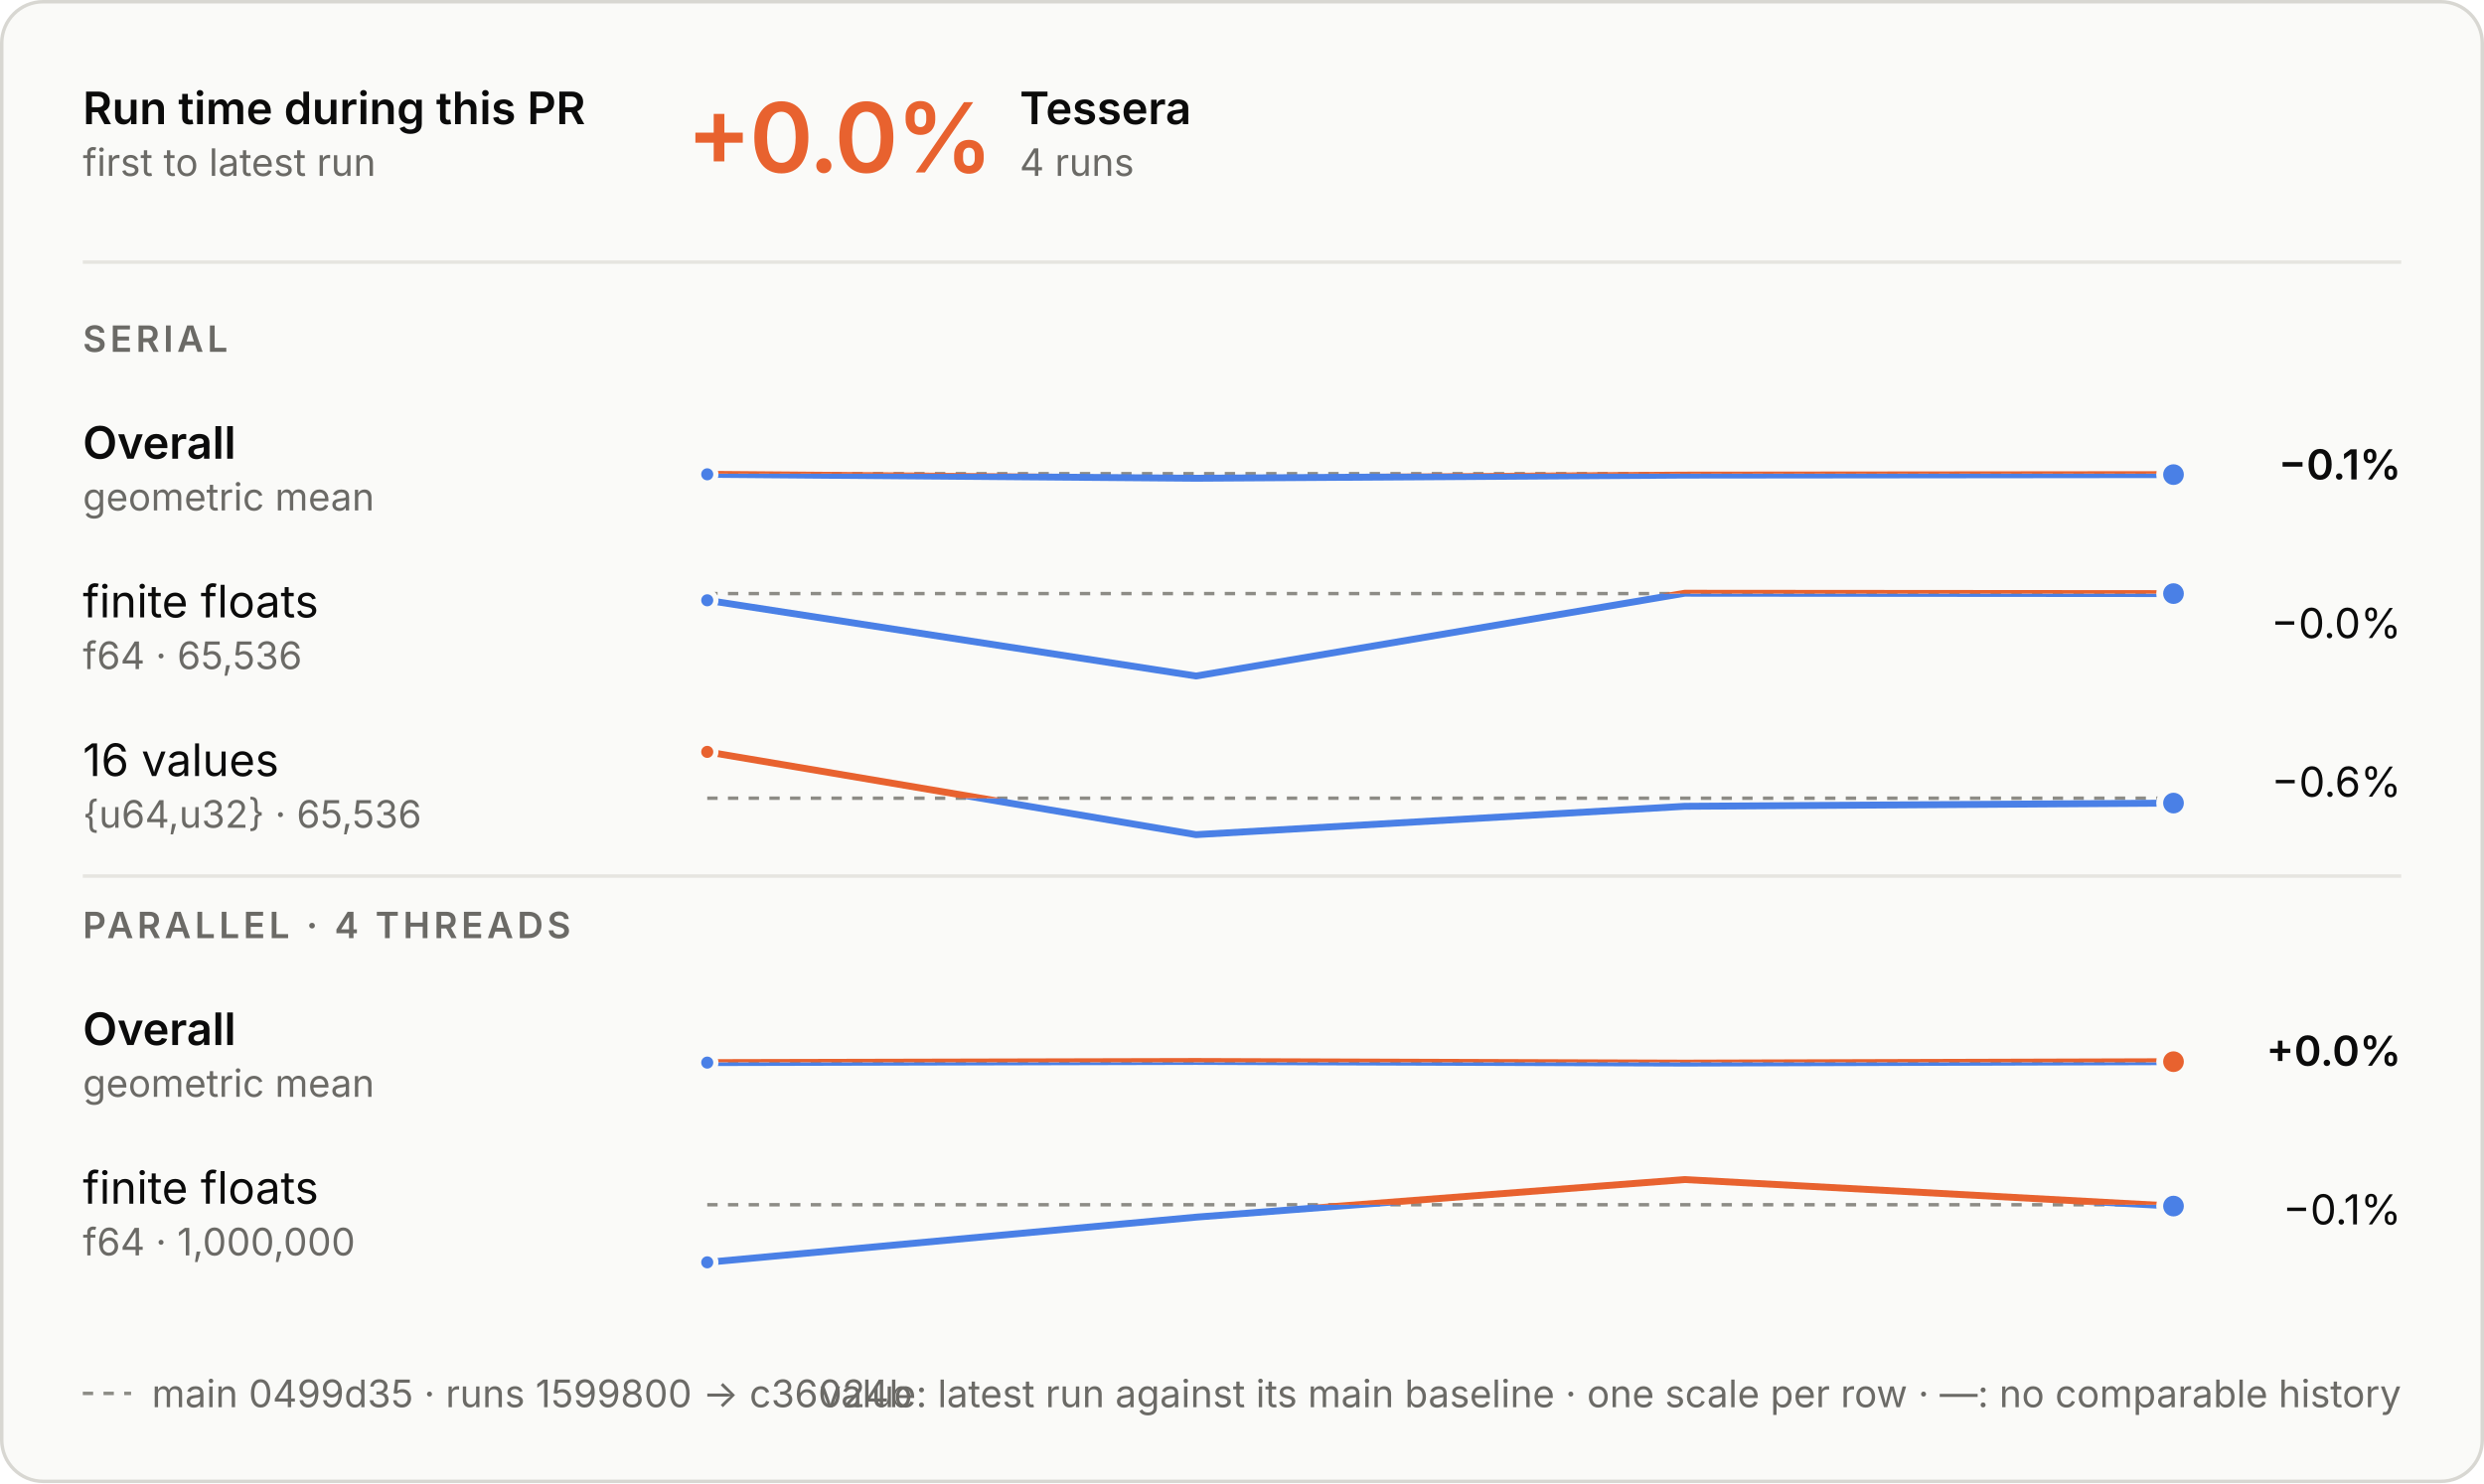
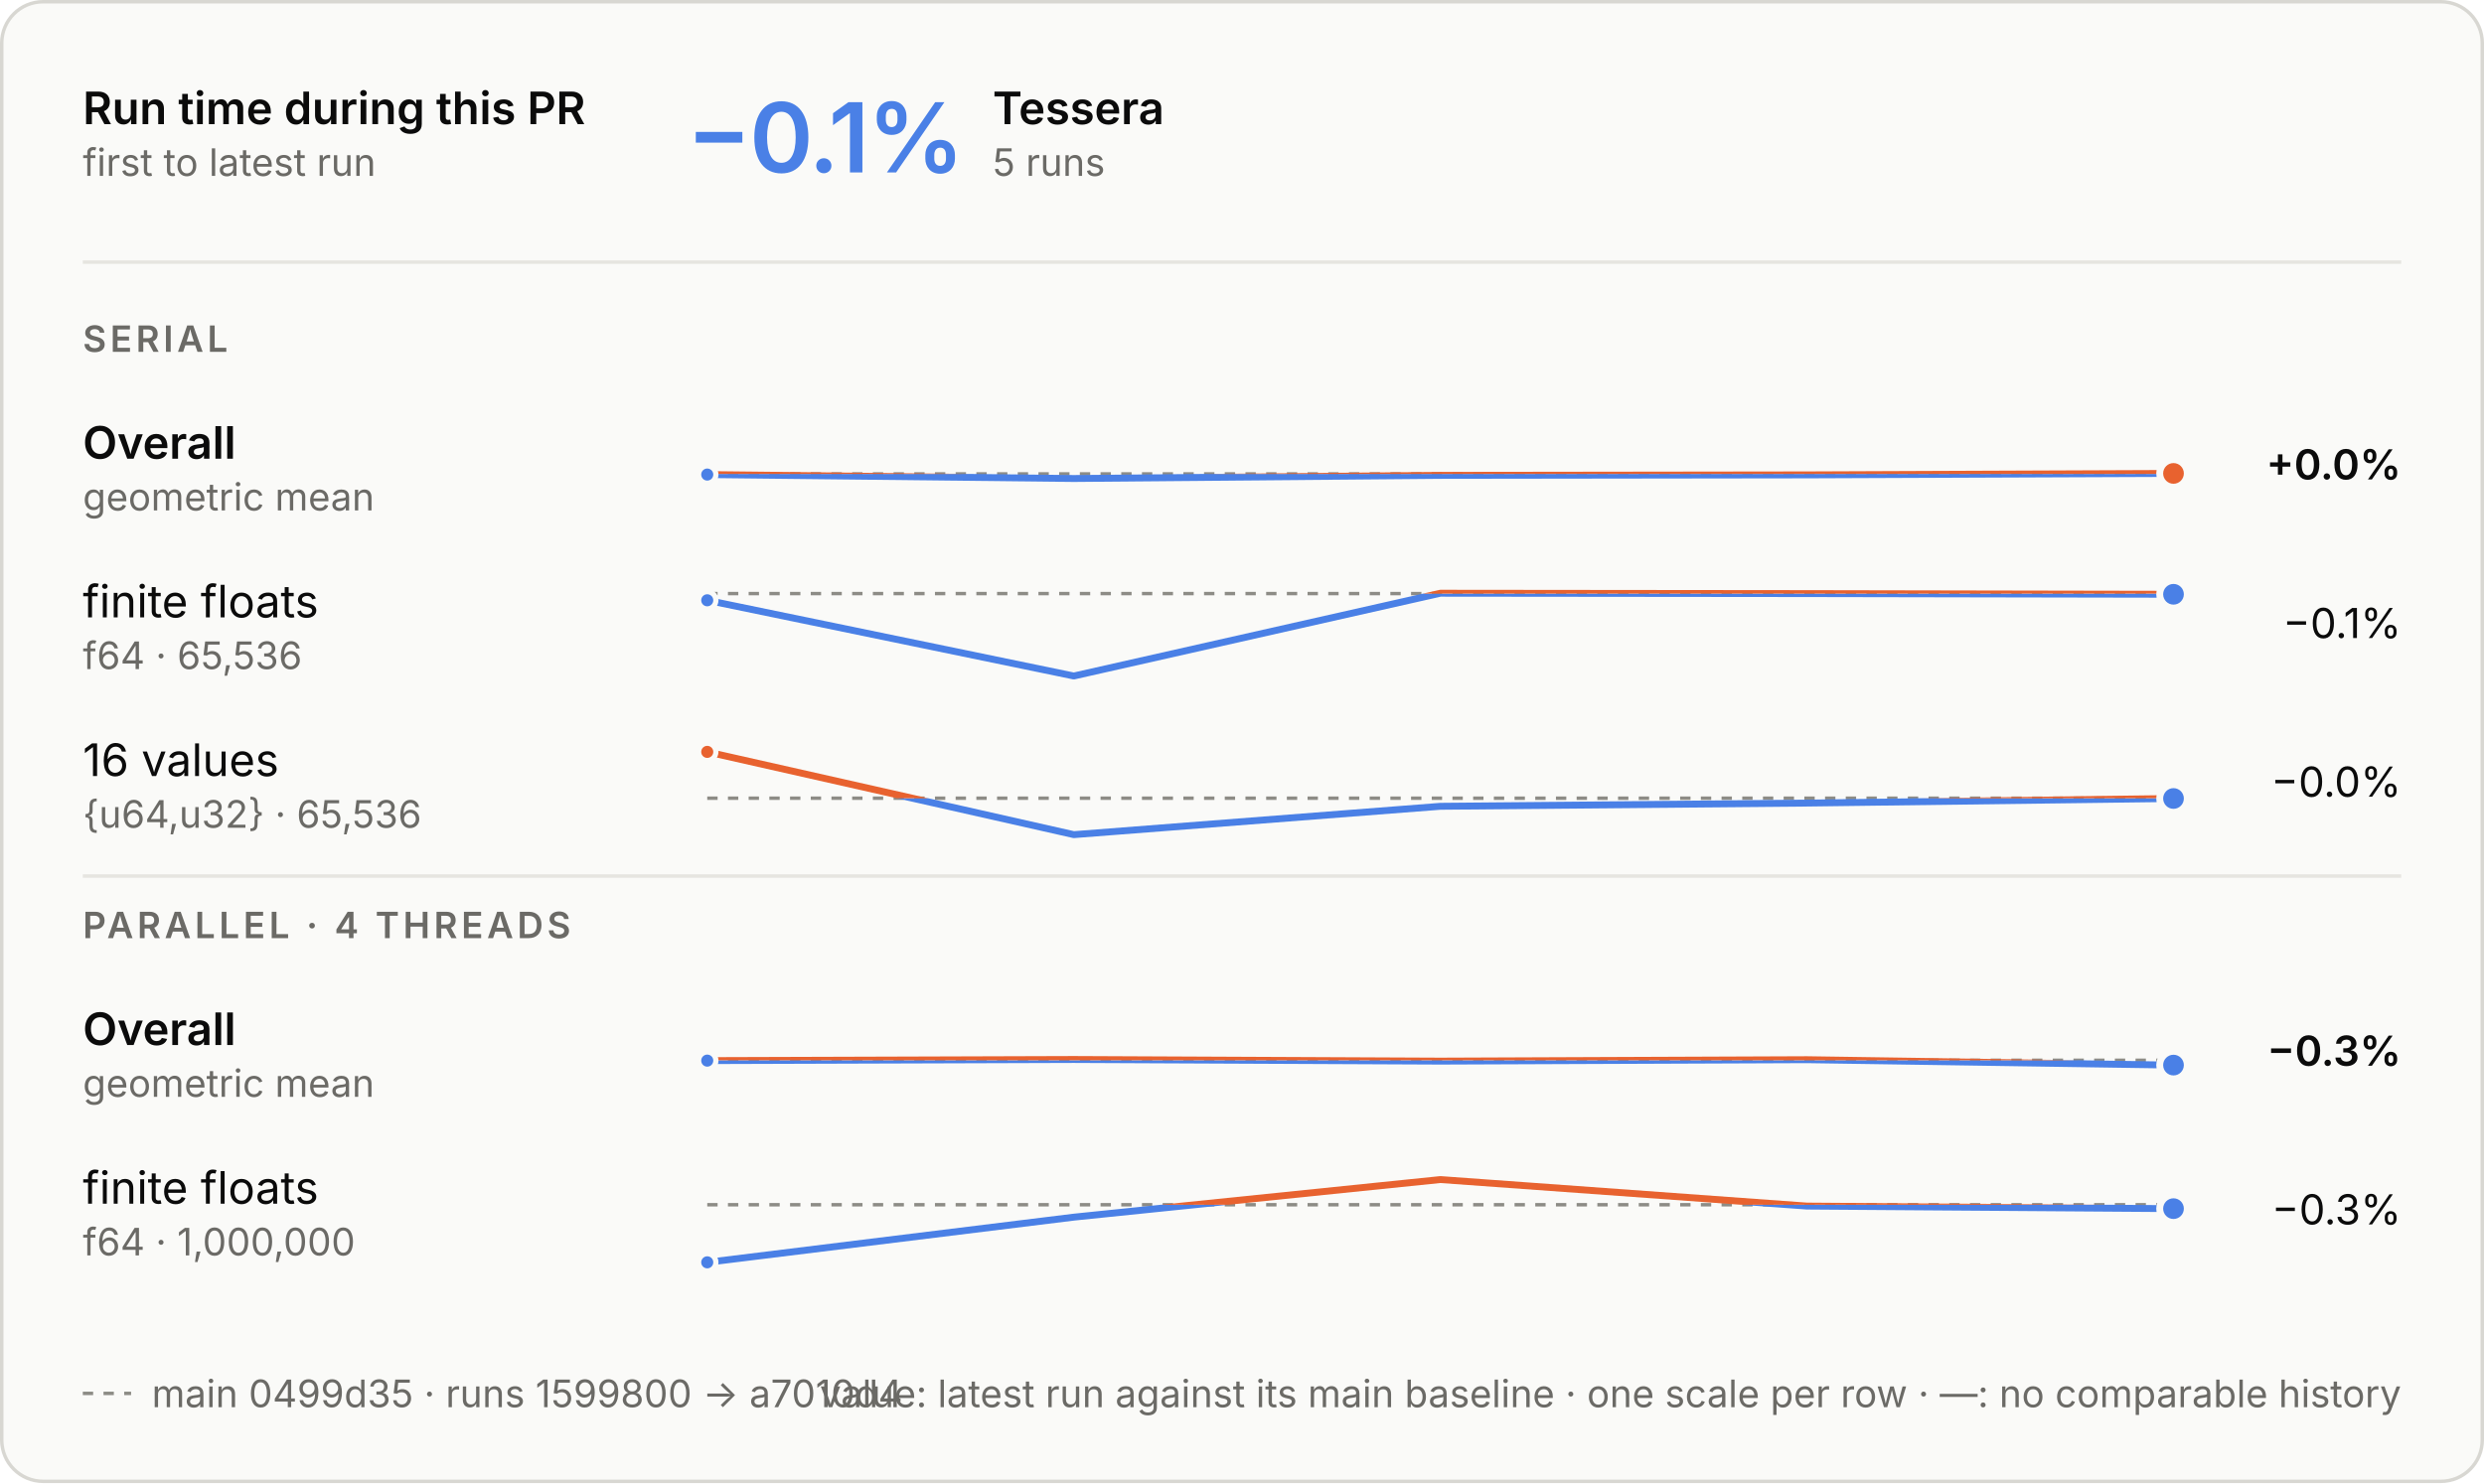
<svg xmlns="http://www.w3.org/2000/svg" aria-describedby="d" aria-labelledby="t" role="img" style="font-family:Inter, -apple-system, BlinkMacSystemFont, &quot;Segoe UI&quot;, Helvetica, Arial, sans-serif;font-size:13px;background:none" viewBox="0 0 720 430" height="430" width="720" text-anchor="middle" font-size="10" font-family="system-ui, sans-serif" fill="currentColor" class="benchmark-figure">
  <style>:where(.benchmark-figure) {
  --plot-background: white;
  display: block;
  height: auto;
  height: intrinsic;
  max-width: 100%;
}
:where(.benchmark-figure text),
:where(.benchmark-figure tspan) {
  white-space: pre;
}</style>
  <g class="figure-fill-panel figure-stroke-border" stroke="#d8d7d2" fill="#fafaf8" aria-label="rect">
    <rect rx="12" height="429" width="719" y="0.5" x="0.5" />
  </g>
  <style>
    .benchmark-figure { font-feature-settings: "tnum", "cv11"; }
    .benchmark-figure [font-size="10.5"] { letter-spacing: 1.1px; }
    .benchmark-figure [font-size="28"] { font-feature-settings: "pnum"; letter-spacing: -.6px; }
    @media (prefers-color-scheme: dark) { .benchmark-figure .figure-fill-panel { fill: #1e1e1d; }
.benchmark-figure .figure-fill-ink { fill: #e8e7e3; }
.benchmark-figure .figure-fill-muted { fill: #a3a29b; }
.benchmark-figure .figure-stroke-border { stroke: #3a3a37; }
.benchmark-figure .figure-stroke-axis { stroke: #6f6e69; }
.benchmark-figure .figure-stroke-panel { stroke: #1e1e1d; }
.benchmark-figure .figure-stroke-rule { stroke: #30302e; } }
    html:not(.dark) .benchmark-figure .figure-fill-panel { fill: #fafaf8; }
html.dark .benchmark-figure .figure-fill-panel { fill: #1e1e1d; }
html:not(.dark) .benchmark-figure .figure-fill-ink { fill: #0b0b0b; }
html.dark .benchmark-figure .figure-fill-ink { fill: #e8e7e3; }
html:not(.dark) .benchmark-figure .figure-fill-muted { fill: #6b6a66; }
html.dark .benchmark-figure .figure-fill-muted { fill: #a3a29b; }
html:not(.dark) .benchmark-figure .figure-stroke-border { stroke: #d8d7d2; }
html.dark .benchmark-figure .figure-stroke-border { stroke: #3a3a37; }
html:not(.dark) .benchmark-figure .figure-stroke-axis { stroke: #8d8c86; }
html.dark .benchmark-figure .figure-stroke-axis { stroke: #6f6e69; }
html:not(.dark) .benchmark-figure .figure-stroke-panel { stroke: #fafaf8; }
html.dark .benchmark-figure .figure-stroke-panel { stroke: #1e1e1d; }
html:not(.dark) .benchmark-figure .figure-stroke-rule { stroke: #e6e5e0; }
html.dark .benchmark-figure .figure-stroke-rule { stroke: #30302e; }
  </style>
  <g class="figure-stroke-axis" stroke-dasharray="3 3" stroke="#8d8c86" aria-label="rule">
-     <line y2="137.336" y1="137.336" x2="630" x1="205" />
+     <line y2="137.409" y1="137.409" x2="630" x1="205" />
  </g>
  <clipPath id="benchmark-clip-0">
-     <rect height="15.664" width="425" y="137.336" x="205" />
+     <rect height="15.591" width="425" y="137.409" x="205" />
  </clipPath>
  <g clip-path="url(#benchmark-clip-0)" aria-label="line">
    <g stroke-linecap="round" stroke-linejoin="round" stroke-width="2" stroke="#4a80e6" fill="none">
-       <path d="M205,137.521L346.667,138.664L488.333,137.753L630,137.612" />
+       <path d="M205,137.594L311.25,138.737L417.5,137.826L523.75,137.685L630,137.263" />
    </g>
  </g>
  <clipPath id="benchmark-clip-1">
-     <rect height="14.336" width="425" y="123" x="205" />
+     <rect height="14.409" width="425" y="123" x="205" />
  </clipPath>
  <g clip-path="url(#benchmark-clip-1)" aria-label="line">
    <g stroke-linecap="round" stroke-linejoin="round" stroke-width="2" stroke="#e8622f" fill="none">
-       <path d="M205,137.521L346.667,138.664L488.333,137.753L630,137.612" />
-     </g>
-   </g>
-   <g class="figure-stroke-panel" stroke-width="1.5" stroke="#fafaf8" fill="#4a80e6" aria-label="dot">
-     <circle r="2.5" cy="137.521" cx="205" />
-   </g>
-   <g class="figure-stroke-panel" stroke-width="2" stroke="#fafaf8" fill="#4a80e6" aria-label="dot">
-     <circle r="4" cy="137.612" cx="630" />
+       <path d="M205,137.594L311.25,138.737L417.5,137.826L523.75,137.685L630,137.263" />
+     </g>
+   </g>
+   <g class="figure-stroke-panel" stroke-width="1.5" stroke="#fafaf8" fill="#4a80e6" aria-label="dot">
+     <circle r="2.5" cy="137.594" cx="205" />
+   </g>
+   <g class="figure-stroke-panel" stroke-width="2" stroke="#fafaf8" fill="#e8622f" aria-label="dot">
+     <circle r="4" cy="137.263" cx="630" />
  </g>
  <g class="figure-stroke-axis" stroke-dasharray="3 3" stroke="#8d8c86" aria-label="rule">
    <line y2="172.101" y1="172.101" x2="630" x1="205" />
  </g>
  <clipPath id="benchmark-clip-2">
    <rect height="26.899" width="425" y="172.101" x="205" />
  </clipPath>
  <g clip-path="url(#benchmark-clip-2)" aria-label="line">
    <g stroke-linecap="round" stroke-linejoin="round" stroke-width="2" stroke="#4a80e6" fill="none">
-       <path d="M205,174.048L346.667,196L488.333,172L630,172.106" />
+       <path d="M205,174.048L311.25,196L417.5,172L523.75,172.106L630,172.303" />
    </g>
  </g>
  <clipPath id="benchmark-clip-3">
    <rect height="3.101" width="425" y="169" x="205" />
  </clipPath>
  <g clip-path="url(#benchmark-clip-3)" aria-label="line">
    <g stroke-linecap="round" stroke-linejoin="round" stroke-width="2" stroke="#e8622f" fill="none">
-       <path d="M205,174.048L346.667,196L488.333,172L630,172.106" />
+       <path d="M205,174.048L311.25,196L417.5,172L523.75,172.106L630,172.303" />
    </g>
  </g>
  <g class="figure-stroke-panel" stroke-width="1.5" stroke="#fafaf8" fill="#4a80e6" aria-label="dot">
    <circle r="2.5" cy="174.048" cx="205" />
  </g>
  <g class="figure-stroke-panel" stroke-width="2" stroke="#fafaf8" fill="#4a80e6" aria-label="dot">
-     <circle r="4" cy="172.106" cx="630" />
+     <circle r="4" cy="172.303" cx="630" />
  </g>
  <g class="figure-stroke-axis" stroke-dasharray="3 3" stroke="#8d8c86" aria-label="rule">
    <line y2="231.43" y1="231.43" x2="630" x1="205" />
  </g>
  <clipPath id="benchmark-clip-4">
    <rect height="13.57" width="425" y="231.43" x="205" />
  </clipPath>
  <g clip-path="url(#benchmark-clip-4)" aria-label="line">
    <g stroke-linecap="round" stroke-linejoin="round" stroke-width="2" stroke="#4a80e6" fill="none">
-       <path d="M205,218L346.667,242L488.333,233.779L630,232.846" />
+       <path d="M205,218L311.25,242L417.5,233.779L523.75,232.846L630,231.515" />
    </g>
  </g>
  <clipPath id="benchmark-clip-5">
    <rect height="16.43" width="425" y="215" x="205" />
  </clipPath>
  <g clip-path="url(#benchmark-clip-5)" aria-label="line">
    <g stroke-linecap="round" stroke-linejoin="round" stroke-width="2" stroke="#e8622f" fill="none">
-       <path d="M205,218L346.667,242L488.333,233.779L630,232.846" />
+       <path d="M205,218L311.25,242L417.5,233.779L523.75,232.846L630,231.515" />
    </g>
  </g>
  <g class="figure-stroke-panel" stroke-width="1.5" stroke="#fafaf8" fill="#e8622f" aria-label="dot">
    <circle r="2.5" cy="218" cx="205" />
  </g>
  <g class="figure-stroke-panel" stroke-width="2" stroke="#fafaf8" fill="#4a80e6" aria-label="dot">
-     <circle r="4" cy="232.846" cx="630" />
-   </g>
-   <g class="figure-stroke-axis" stroke-dasharray="3 3" stroke="#8d8c86" aria-label="rule">
-     <line y2="307.991" y1="307.991" x2="630" x1="205" />
+     <circle r="4" cy="231.515" cx="630" />
+   </g>
+   <g class="figure-stroke-axis" stroke-dasharray="3 3" stroke="#8d8c86" aria-label="rule">
+     <line y2="307.415" y1="307.415" x2="630" x1="205" />
  </g>
  <clipPath id="benchmark-clip-6">
-     <rect height="15.009" width="425" y="307.991" x="205" />
+     <rect height="15.585" width="425" y="307.415" x="205" />
  </clipPath>
  <g clip-path="url(#benchmark-clip-6)" aria-label="line">
    <g stroke-linecap="round" stroke-linejoin="round" stroke-width="2" stroke="#4a80e6" fill="none">
-       <path d="M205,308.092L346.667,307.763L488.333,308.237L630,307.823" />
+       <path d="M205,307.517L311.25,307.187L417.5,307.661L523.75,307.247L630,308.813" />
    </g>
  </g>
  <clipPath id="benchmark-clip-7">
-     <rect height="14.991" width="425" y="293" x="205" />
+     <rect height="14.415" width="425" y="293" x="205" />
  </clipPath>
  <g clip-path="url(#benchmark-clip-7)" aria-label="line">
    <g stroke-linecap="round" stroke-linejoin="round" stroke-width="2" stroke="#e8622f" fill="none">
-       <path d="M205,308.092L346.667,307.763L488.333,308.237L630,307.823" />
-     </g>
-   </g>
-   <g class="figure-stroke-panel" stroke-width="1.5" stroke="#fafaf8" fill="#4a80e6" aria-label="dot">
-     <circle r="2.5" cy="308.092" cx="205" />
-   </g>
-   <g class="figure-stroke-panel" stroke-width="2" stroke="#fafaf8" fill="#e8622f" aria-label="dot">
-     <circle r="4" cy="307.823" cx="630" />
+       <path d="M205,307.517L311.25,307.187L417.5,307.661L523.75,307.247L630,308.813" />
+     </g>
+   </g>
+   <g class="figure-stroke-panel" stroke-width="1.5" stroke="#fafaf8" fill="#4a80e6" aria-label="dot">
+     <circle r="2.5" cy="307.517" cx="205" />
+   </g>
+   <g class="figure-stroke-panel" stroke-width="2" stroke="#fafaf8" fill="#4a80e6" aria-label="dot">
+     <circle r="4" cy="308.813" cx="630" />
  </g>
  <g class="figure-stroke-axis" stroke-dasharray="3 3" stroke="#8d8c86" aria-label="rule">
    <line y2="349.304" y1="349.304" x2="630" x1="205" />
  </g>
  <clipPath id="benchmark-clip-8">
    <rect height="19.696" width="425" y="349.304" x="205" />
  </clipPath>
  <g clip-path="url(#benchmark-clip-8)" aria-label="line">
    <g stroke-linecap="round" stroke-linejoin="round" stroke-width="2" stroke="#4a80e6" fill="none">
-       <path d="M205,366L346.667,352.9L488.333,342L630,349.69" />
+       <path d="M205,366L311.25,352.9L417.5,342L523.75,349.69L630,350.436" />
    </g>
  </g>
  <clipPath id="benchmark-clip-9">
    <rect height="10.304" width="425" y="339" x="205" />
  </clipPath>
  <g clip-path="url(#benchmark-clip-9)" aria-label="line">
    <g stroke-linecap="round" stroke-linejoin="round" stroke-width="2" stroke="#e8622f" fill="none">
-       <path d="M205,366L346.667,352.9L488.333,342L630,349.69" />
+       <path d="M205,366L311.25,352.9L417.5,342L523.75,349.69L630,350.436" />
    </g>
  </g>
  <g class="figure-stroke-panel" stroke-width="1.5" stroke="#fafaf8" fill="#4a80e6" aria-label="dot">
    <circle r="2.5" cy="366" cx="205" />
  </g>
  <g class="figure-stroke-panel" stroke-width="2" stroke="#fafaf8" fill="#4a80e6" aria-label="dot">
-     <circle r="4" cy="349.69" cx="630" />
+     <circle r="4" cy="350.436" cx="630" />
  </g>
  <g class="figure-fill-ink" font-weight="600" font-size="13" text-anchor="start" fill="#0b0b0b" aria-label="text">
    <text transform="translate(24,36)">Run time during this PR</text>
  </g>
  <g class="figure-fill-muted" font-weight="400" font-size="11" text-anchor="start" fill="#6b6a66" aria-label="text">
    <text transform="translate(24,51)">first to latest run</text>
  </g>
  <g class="figure-stroke-rule" stroke="#e6e5e0" aria-label="rule">
    <line y2="76" y1="76" x2="696" x1="24" />
  </g>
-   <g font-weight="600" font-size="28" text-anchor="start" fill="#e8622f" aria-label="text">
-     <text transform="translate(199,50)">+0.0%</text>
-   </g>
-   <g class="figure-fill-ink" font-weight="600" font-size="13" text-anchor="start" fill="#0b0b0b" aria-label="text">
-     <text transform="translate(295.56,36)">Tessera</text>
-   </g>
-   <g class="figure-fill-muted" font-weight="400" font-size="11" text-anchor="start" fill="#6b6a66" aria-label="text">
-     <text transform="translate(295.56,51)">4 runs</text>
+   <g font-weight="600" font-size="28" text-anchor="start" fill="#4a80e6" aria-label="text">
+     <text transform="translate(199,50)">−0.1%</text>
+   </g>
+   <g class="figure-fill-ink" font-weight="600" font-size="13" text-anchor="start" fill="#0b0b0b" aria-label="text">
+     <text transform="translate(287.72,36)">Tessera</text>
+   </g>
+   <g class="figure-fill-muted" font-weight="400" font-size="11" text-anchor="start" fill="#6b6a66" aria-label="text">
+     <text transform="translate(287.72,51)">5 runs</text>
  </g>
  <g class="figure-fill-muted" font-weight="600" font-size="10.5" text-anchor="start" fill="#6b6a66" aria-label="text">
    <text transform="translate(24,102)">SERIAL</text>
  </g>
  <g class="figure-fill-ink" font-weight="600" font-size="13" text-anchor="start" fill="#0b0b0b" aria-label="text">
    <text transform="translate(24,133)">Overall</text>
  </g>
  <g class="figure-fill-muted" font-weight="400" font-size="11" text-anchor="start" fill="#6b6a66" aria-label="text">
    <text transform="translate(24,148)">geometric mean</text>
  </g>
  <g class="figure-fill-ink" font-weight="600" font-size="12" text-anchor="end" fill="#0b0b0b" aria-label="text">
-     <text transform="translate(696,139)">−0.1%</text>
+     <text transform="translate(696,139)">+0.0%</text>
  </g>
  <g class="figure-fill-ink" font-weight="400" font-size="13" text-anchor="start" fill="#0b0b0b" aria-label="text">
    <text transform="translate(24,179)">finite floats</text>
  </g>
  <g class="figure-fill-muted" font-weight="400" font-size="11" text-anchor="start" fill="#6b6a66" aria-label="text">
    <text transform="translate(24,194)">f64 · 65,536</text>
  </g>
  <g class="figure-fill-ink" font-weight="400" font-size="12" text-anchor="end" fill="#0b0b0b" aria-label="text">
-     <text transform="translate(696,185)">−0.0%</text>
+     <text transform="translate(696,185)">−0.1%</text>
  </g>
  <g class="figure-fill-ink" font-weight="400" font-size="13" text-anchor="start" fill="#0b0b0b" aria-label="text">
    <text transform="translate(24,225)">16 values</text>
  </g>
  <g class="figure-fill-muted" font-weight="400" font-size="11" text-anchor="start" fill="#6b6a66" aria-label="text">
    <text transform="translate(24,240)">{u64,u32} · 65,536</text>
  </g>
  <g class="figure-fill-ink" font-weight="400" font-size="12" text-anchor="end" fill="#0b0b0b" aria-label="text">
-     <text transform="translate(696,231)">−0.6%</text>
+     <text transform="translate(696,231)">−0.0%</text>
  </g>
  <g class="figure-stroke-rule" stroke="#e6e5e0" aria-label="rule">
    <line y2="254" y1="254" x2="696" x1="24" />
  </g>
  <g class="figure-fill-muted" font-weight="600" font-size="10.5" text-anchor="start" fill="#6b6a66" aria-label="text">
    <text transform="translate(24,272)">PARALLEL · 4 THREADS</text>
  </g>
  <g class="figure-fill-ink" font-weight="600" font-size="13" text-anchor="start" fill="#0b0b0b" aria-label="text">
    <text transform="translate(24,303)">Overall</text>
  </g>
  <g class="figure-fill-muted" font-weight="400" font-size="11" text-anchor="start" fill="#6b6a66" aria-label="text">
    <text transform="translate(24,318)">geometric mean</text>
  </g>
  <g class="figure-fill-ink" font-weight="600" font-size="12" text-anchor="end" fill="#0b0b0b" aria-label="text">
-     <text transform="translate(696,309)">+0.0%</text>
+     <text transform="translate(696,309)">−0.3%</text>
  </g>
  <g class="figure-fill-ink" font-weight="400" font-size="13" text-anchor="start" fill="#0b0b0b" aria-label="text">
    <text transform="translate(24,349)">finite floats</text>
  </g>
  <g class="figure-fill-muted" font-weight="400" font-size="11" text-anchor="start" fill="#6b6a66" aria-label="text">
    <text transform="translate(24,364)">f64 · 1,000,000</text>
  </g>
  <g class="figure-fill-ink" font-weight="400" font-size="12" text-anchor="end" fill="#0b0b0b" aria-label="text">
-     <text transform="translate(696,355)">−0.1%</text>
+     <text transform="translate(696,355)">−0.3%</text>
  </g>
  <g class="figure-stroke-axis" stroke-dasharray="3 3" stroke="#8d8c86" aria-label="rule">
    <line y2="404" y1="404" x2="38" x1="24" />
  </g>
  <g class="figure-fill-muted" font-weight="400" font-size="11" text-anchor="start" fill="#6b6a66" aria-label="text">
-     <text transform="translate(44,408)">main 0499d35 · runs 1599800 → c36024b</text>
+     <text transform="translate(44,408)">main 0499d35 · runs 1599800 → a7010d4</text>
  </g>
  <g class="figure-fill-muted" font-weight="400" font-size="11" text-anchor="end" fill="#6b6a66" aria-label="text">
    <text transform="translate(696,408)">value: latest run against its main baseline · one scale per row · —: no comparable history</text>
  </g>
</svg>
